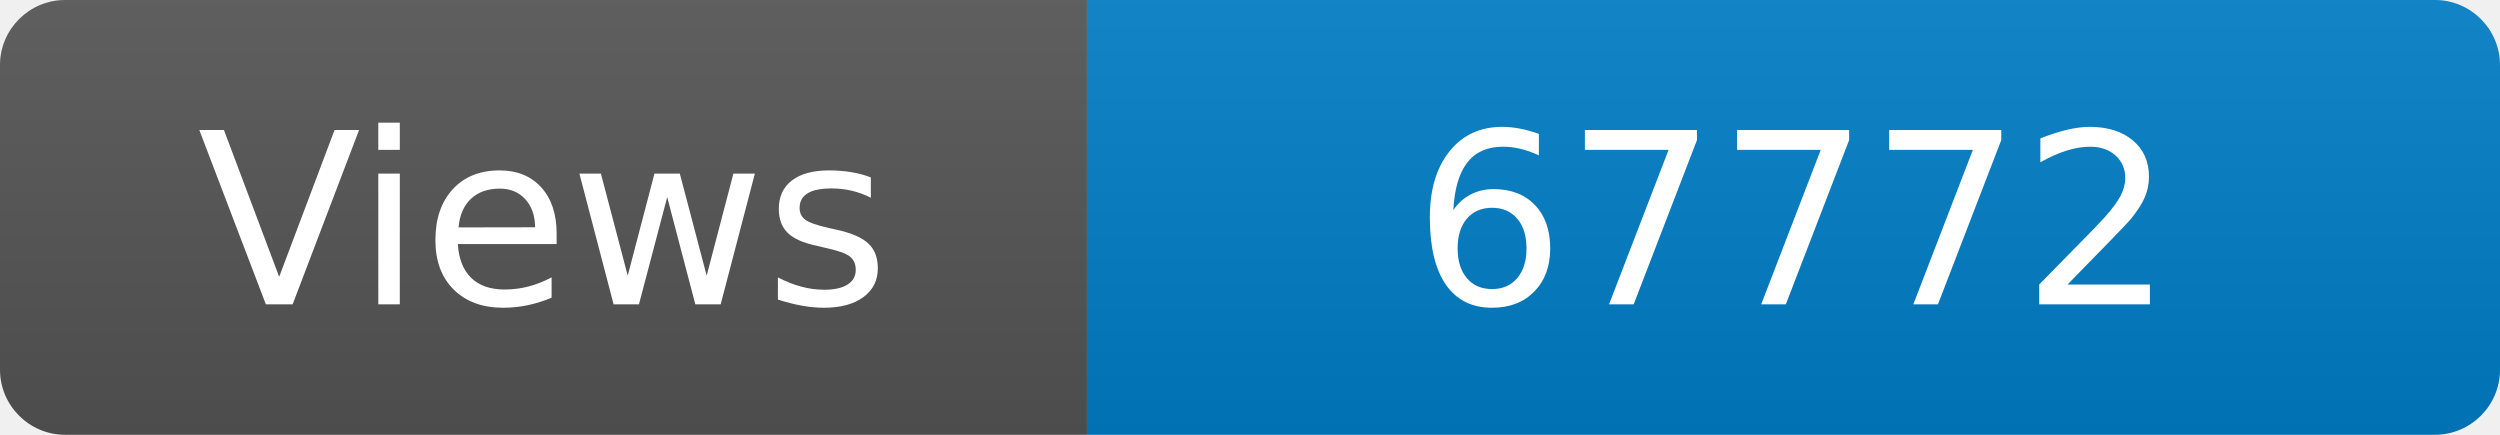
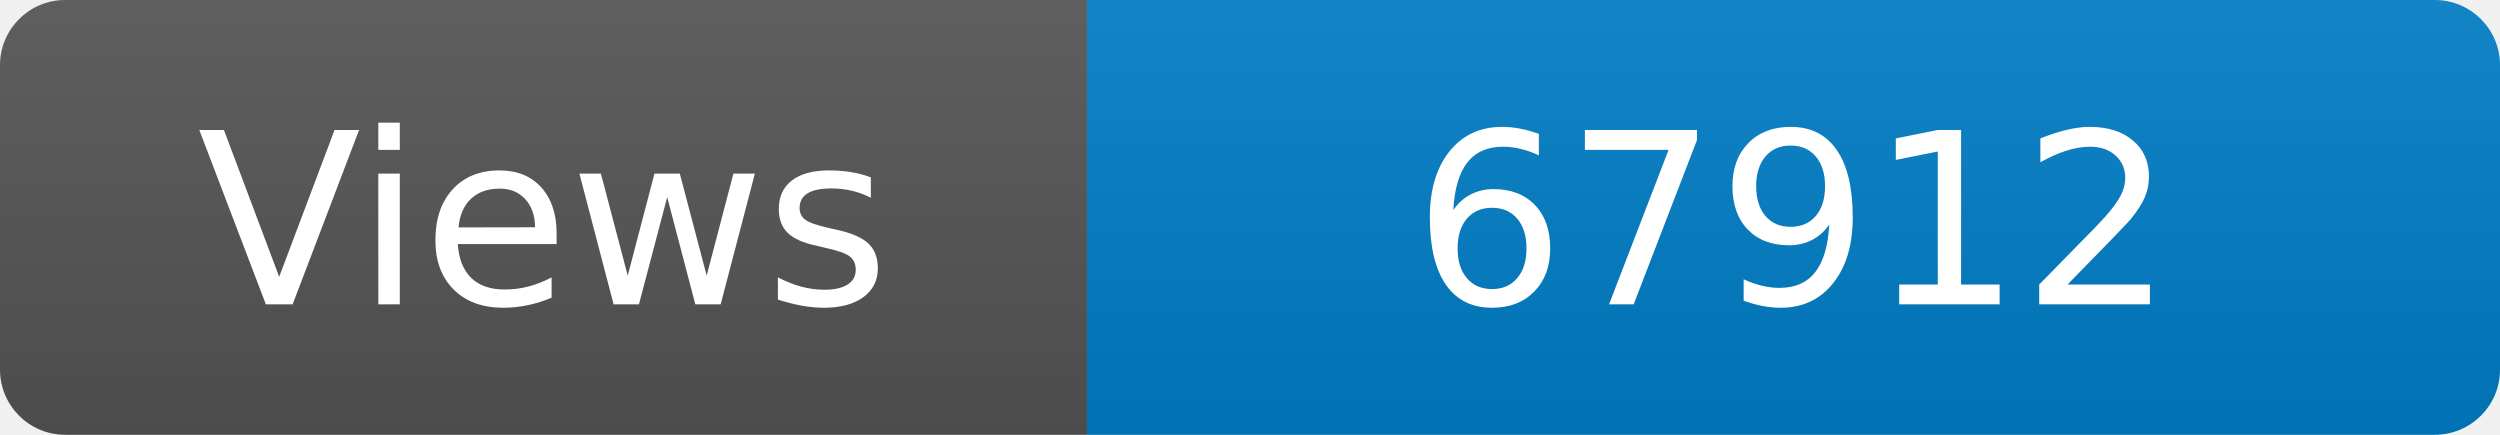
<svg xmlns="http://www.w3.org/2000/svg" width="115" height="20" role="img" aria-label="Maintained?: yes">
  <linearGradient id="s" x2="0" y2="100%">
    <stop offset="0" stop-color="#bbb" stop-opacity=".1" />
    <stop offset="1" stop-opacity=".1" />
  </linearGradient>
  <clipPath id="r">
    <rect width="115" height="20" rx="3" fill="#fff" />
  </clipPath>
  <g clip-path="url(#r)">
    <rect width="50" height="20" fill="#555" />
    <rect x="50" width="160" height="20" fill="#007ec6" />
    <rect width="115" height="20" fill="url(#s)" />
  </g>
  <g fill="#fff" text-anchor="middle" font-family="Verdana,Geneva,DejaVu Sans,sans-serif" font-size="110">
    <text x="250" y="140" transform="scale(.1)" fill="#fff">Views</text>
-     <text x="825" y="140" transform="scale(.1)" fill="#fff">67772</text>
+     <text x="825" y="140" transform="scale(.1)" fill="#fff">67912</text>
  </g>
</svg>
